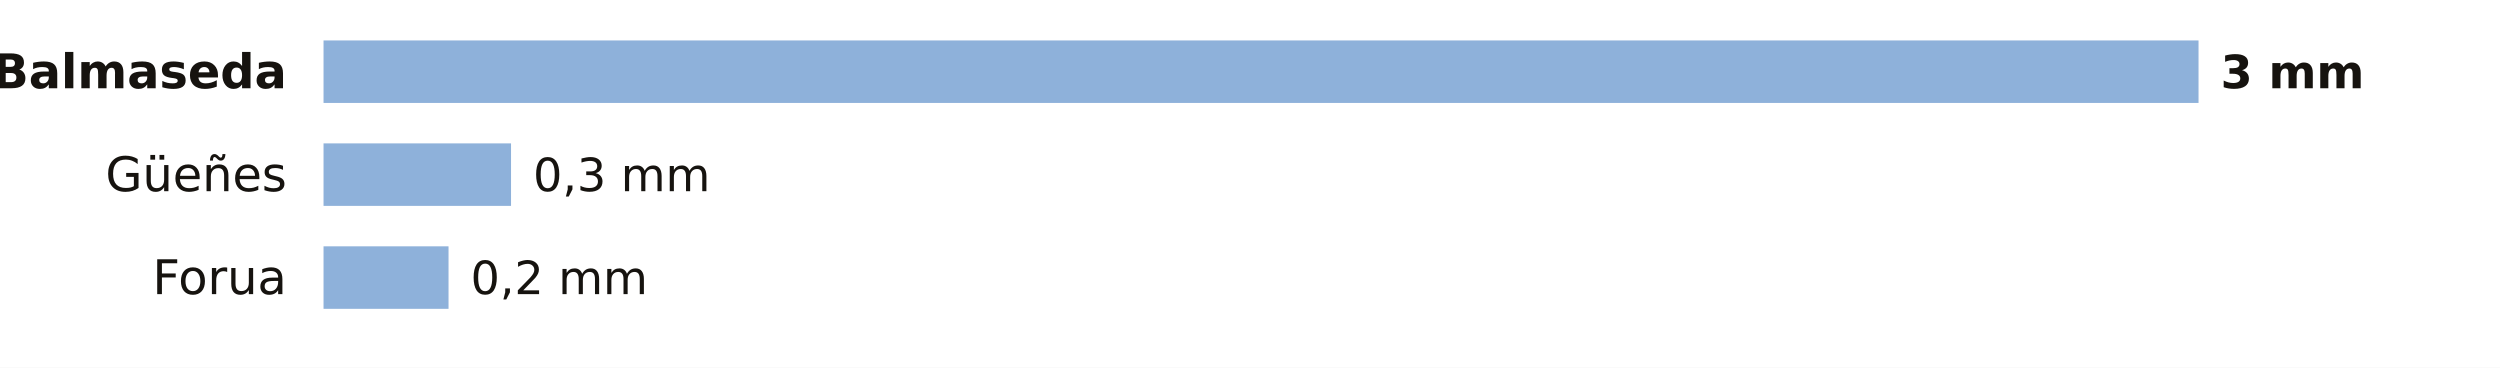
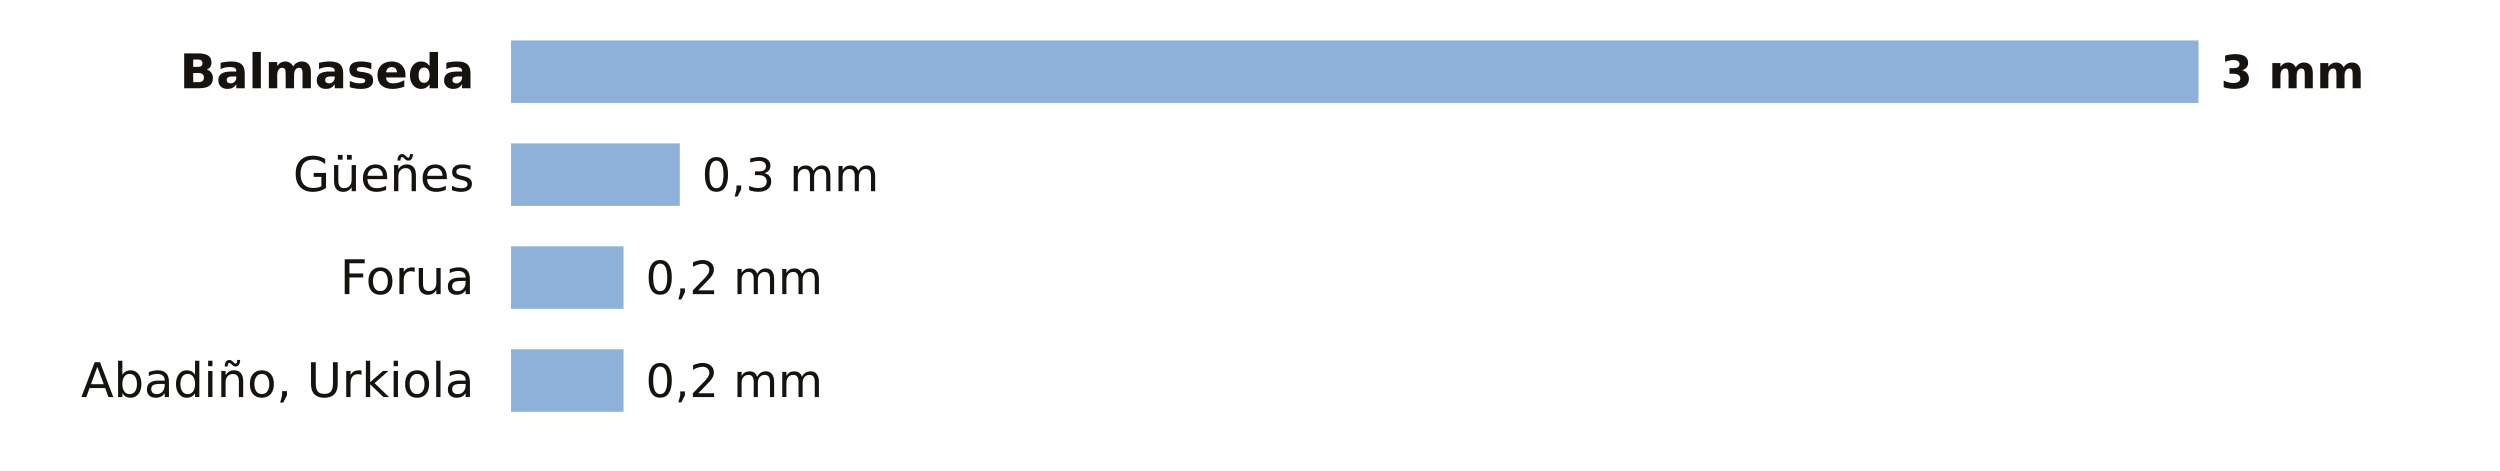
- <svg xmlns="http://www.w3.org/2000/svg" viewBox="0 0 680 100" width="680" height="100" role="img" aria-label="La lluvia de los últimos 7 días en las estaciones de AEMET de Bizkaia">
-   <rect width="680" height="100" fill="#FFFFFF" />
-   <text x="78.0" y="24.0" font-size="13" fill="#16130F" text-anchor="end" font-weight="600" font-family="Public Sans, DejaVu Sans, Arial, sans-serif">Balmaseda</text>
-   <rect x="88" y="11" width="510.0" height="17" fill="#8EB1DA" />
+ <svg xmlns="http://www.w3.org/2000/svg" viewBox="0 0 680 128" width="680" height="128" role="img" aria-label="La lluvia de los últimos 7 días en las estaciones de AEMET de Bizkaia">
+   <rect width="680" height="128" fill="#FFFFFF" />
+   <text x="129.0" y="24.0" font-size="13" fill="#16130F" text-anchor="end" font-weight="600" font-family="Public Sans, DejaVu Sans, Arial, sans-serif">Balmaseda</text>
+   <rect x="139" y="11" width="459.0" height="17" fill="#8EB1DA" />
  <text x="604.0" y="24.0" font-size="12.5" fill="#16130F" text-anchor="start" font-weight="700" font-family="Public Sans, DejaVu Sans, Arial, sans-serif">3 mm</text>
-   <text x="78.0" y="52.0" font-size="13" fill="#16130F" text-anchor="end" font-weight="400" font-family="Public Sans, DejaVu Sans, Arial, sans-serif">Güeñes</text>
-   <rect x="88" y="39" width="51.0" height="17" fill="#8EB1DA" />
-   <text x="145.0" y="52.0" font-size="12.5" fill="#16130F" text-anchor="start" font-weight="500" font-family="Public Sans, DejaVu Sans, Arial, sans-serif">0,3 mm</text>
-   <text x="78.0" y="80.0" font-size="13" fill="#16130F" text-anchor="end" font-weight="400" font-family="Public Sans, DejaVu Sans, Arial, sans-serif">Forua</text>
-   <rect x="88" y="67" width="34.0" height="17" fill="#8EB1DA" />
-   <text x="128.0" y="80.0" font-size="12.5" fill="#16130F" text-anchor="start" font-weight="500" font-family="Public Sans, DejaVu Sans, Arial, sans-serif">0,2 mm</text>
+   <text x="129.0" y="52.0" font-size="13" fill="#16130F" text-anchor="end" font-weight="400" font-family="Public Sans, DejaVu Sans, Arial, sans-serif">Güeñes</text>
+   <rect x="139" y="39" width="45.9" height="17" fill="#8EB1DA" />
+   <text x="190.9" y="52.0" font-size="12.5" fill="#16130F" text-anchor="start" font-weight="500" font-family="Public Sans, DejaVu Sans, Arial, sans-serif">0,3 mm</text>
+   <text x="129.0" y="80.0" font-size="13" fill="#16130F" text-anchor="end" font-weight="400" font-family="Public Sans, DejaVu Sans, Arial, sans-serif">Forua</text>
+   <rect x="139" y="67" width="30.6" height="17" fill="#8EB1DA" />
+   <text x="175.6" y="80.0" font-size="12.5" fill="#16130F" text-anchor="start" font-weight="500" font-family="Public Sans, DejaVu Sans, Arial, sans-serif">0,2 mm</text>
+   <text x="129.0" y="108.0" font-size="13" fill="#16130F" text-anchor="end" font-weight="400" font-family="Public Sans, DejaVu Sans, Arial, sans-serif">Abadiño, Urkiola</text>
+   <rect x="139" y="95" width="30.6" height="17" fill="#8EB1DA" />
+   <text x="175.6" y="108.0" font-size="12.5" fill="#16130F" text-anchor="start" font-weight="500" font-family="Public Sans, DejaVu Sans, Arial, sans-serif">0,2 mm</text>
</svg>
